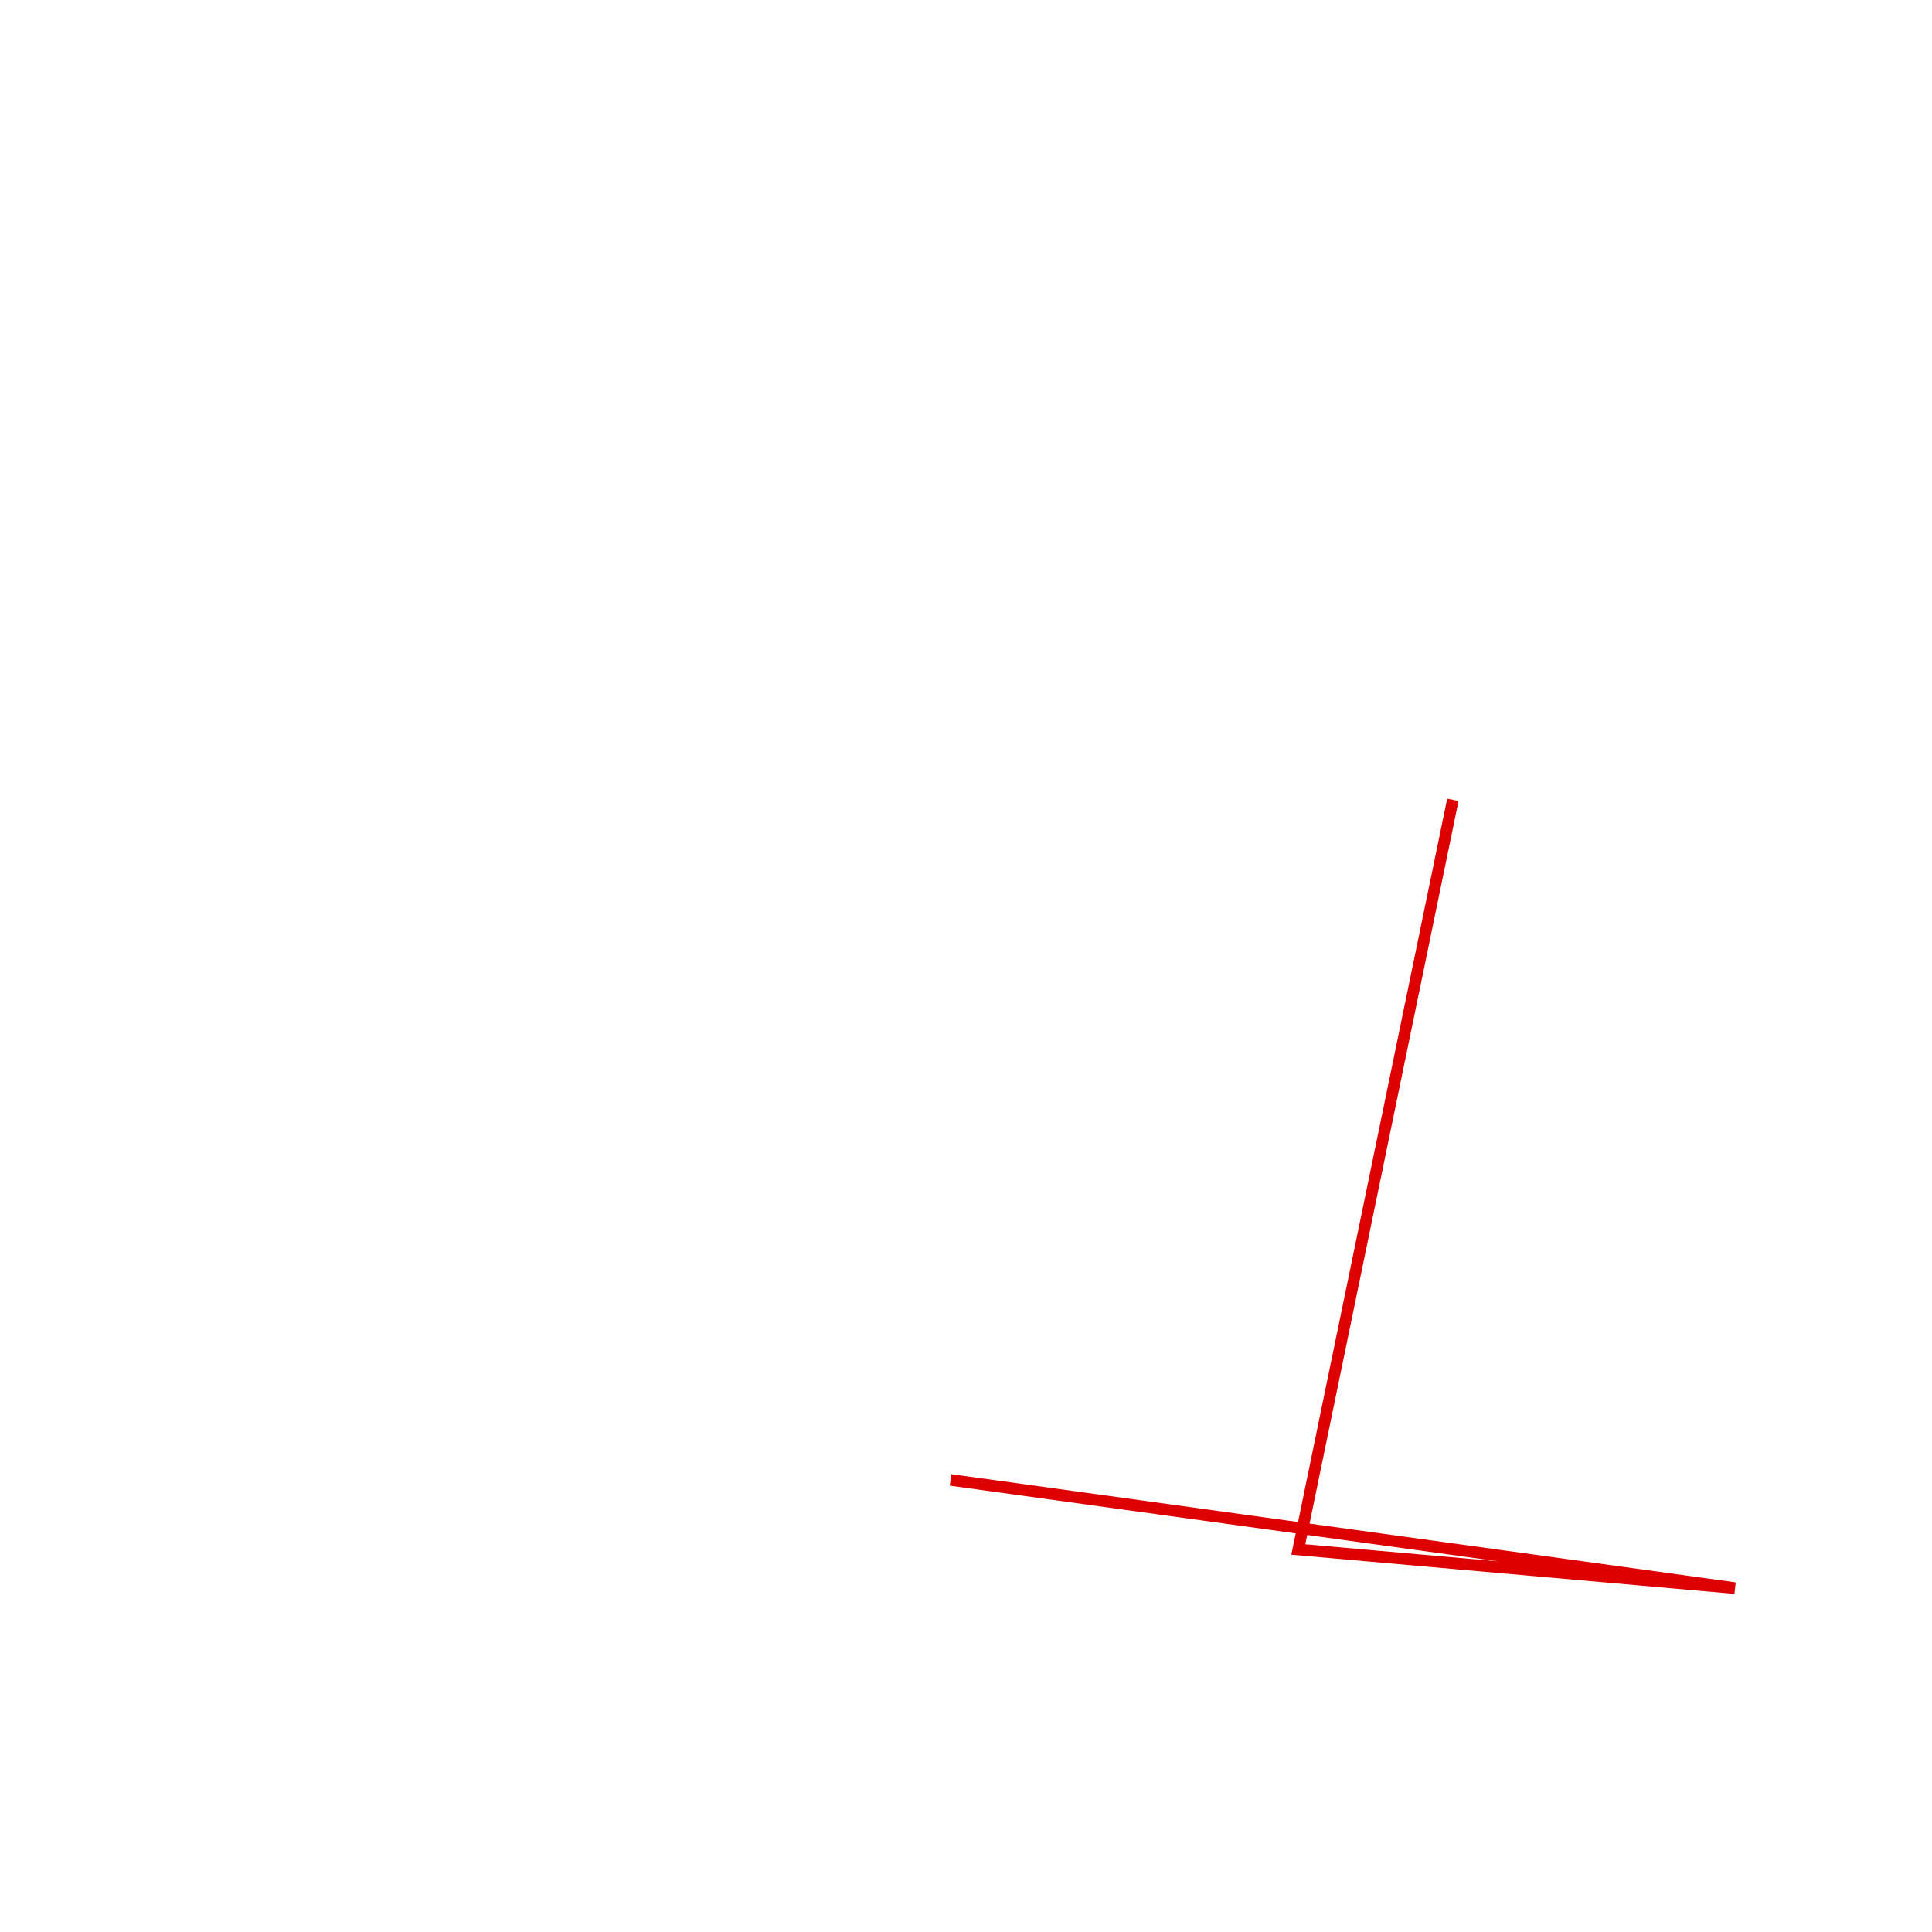
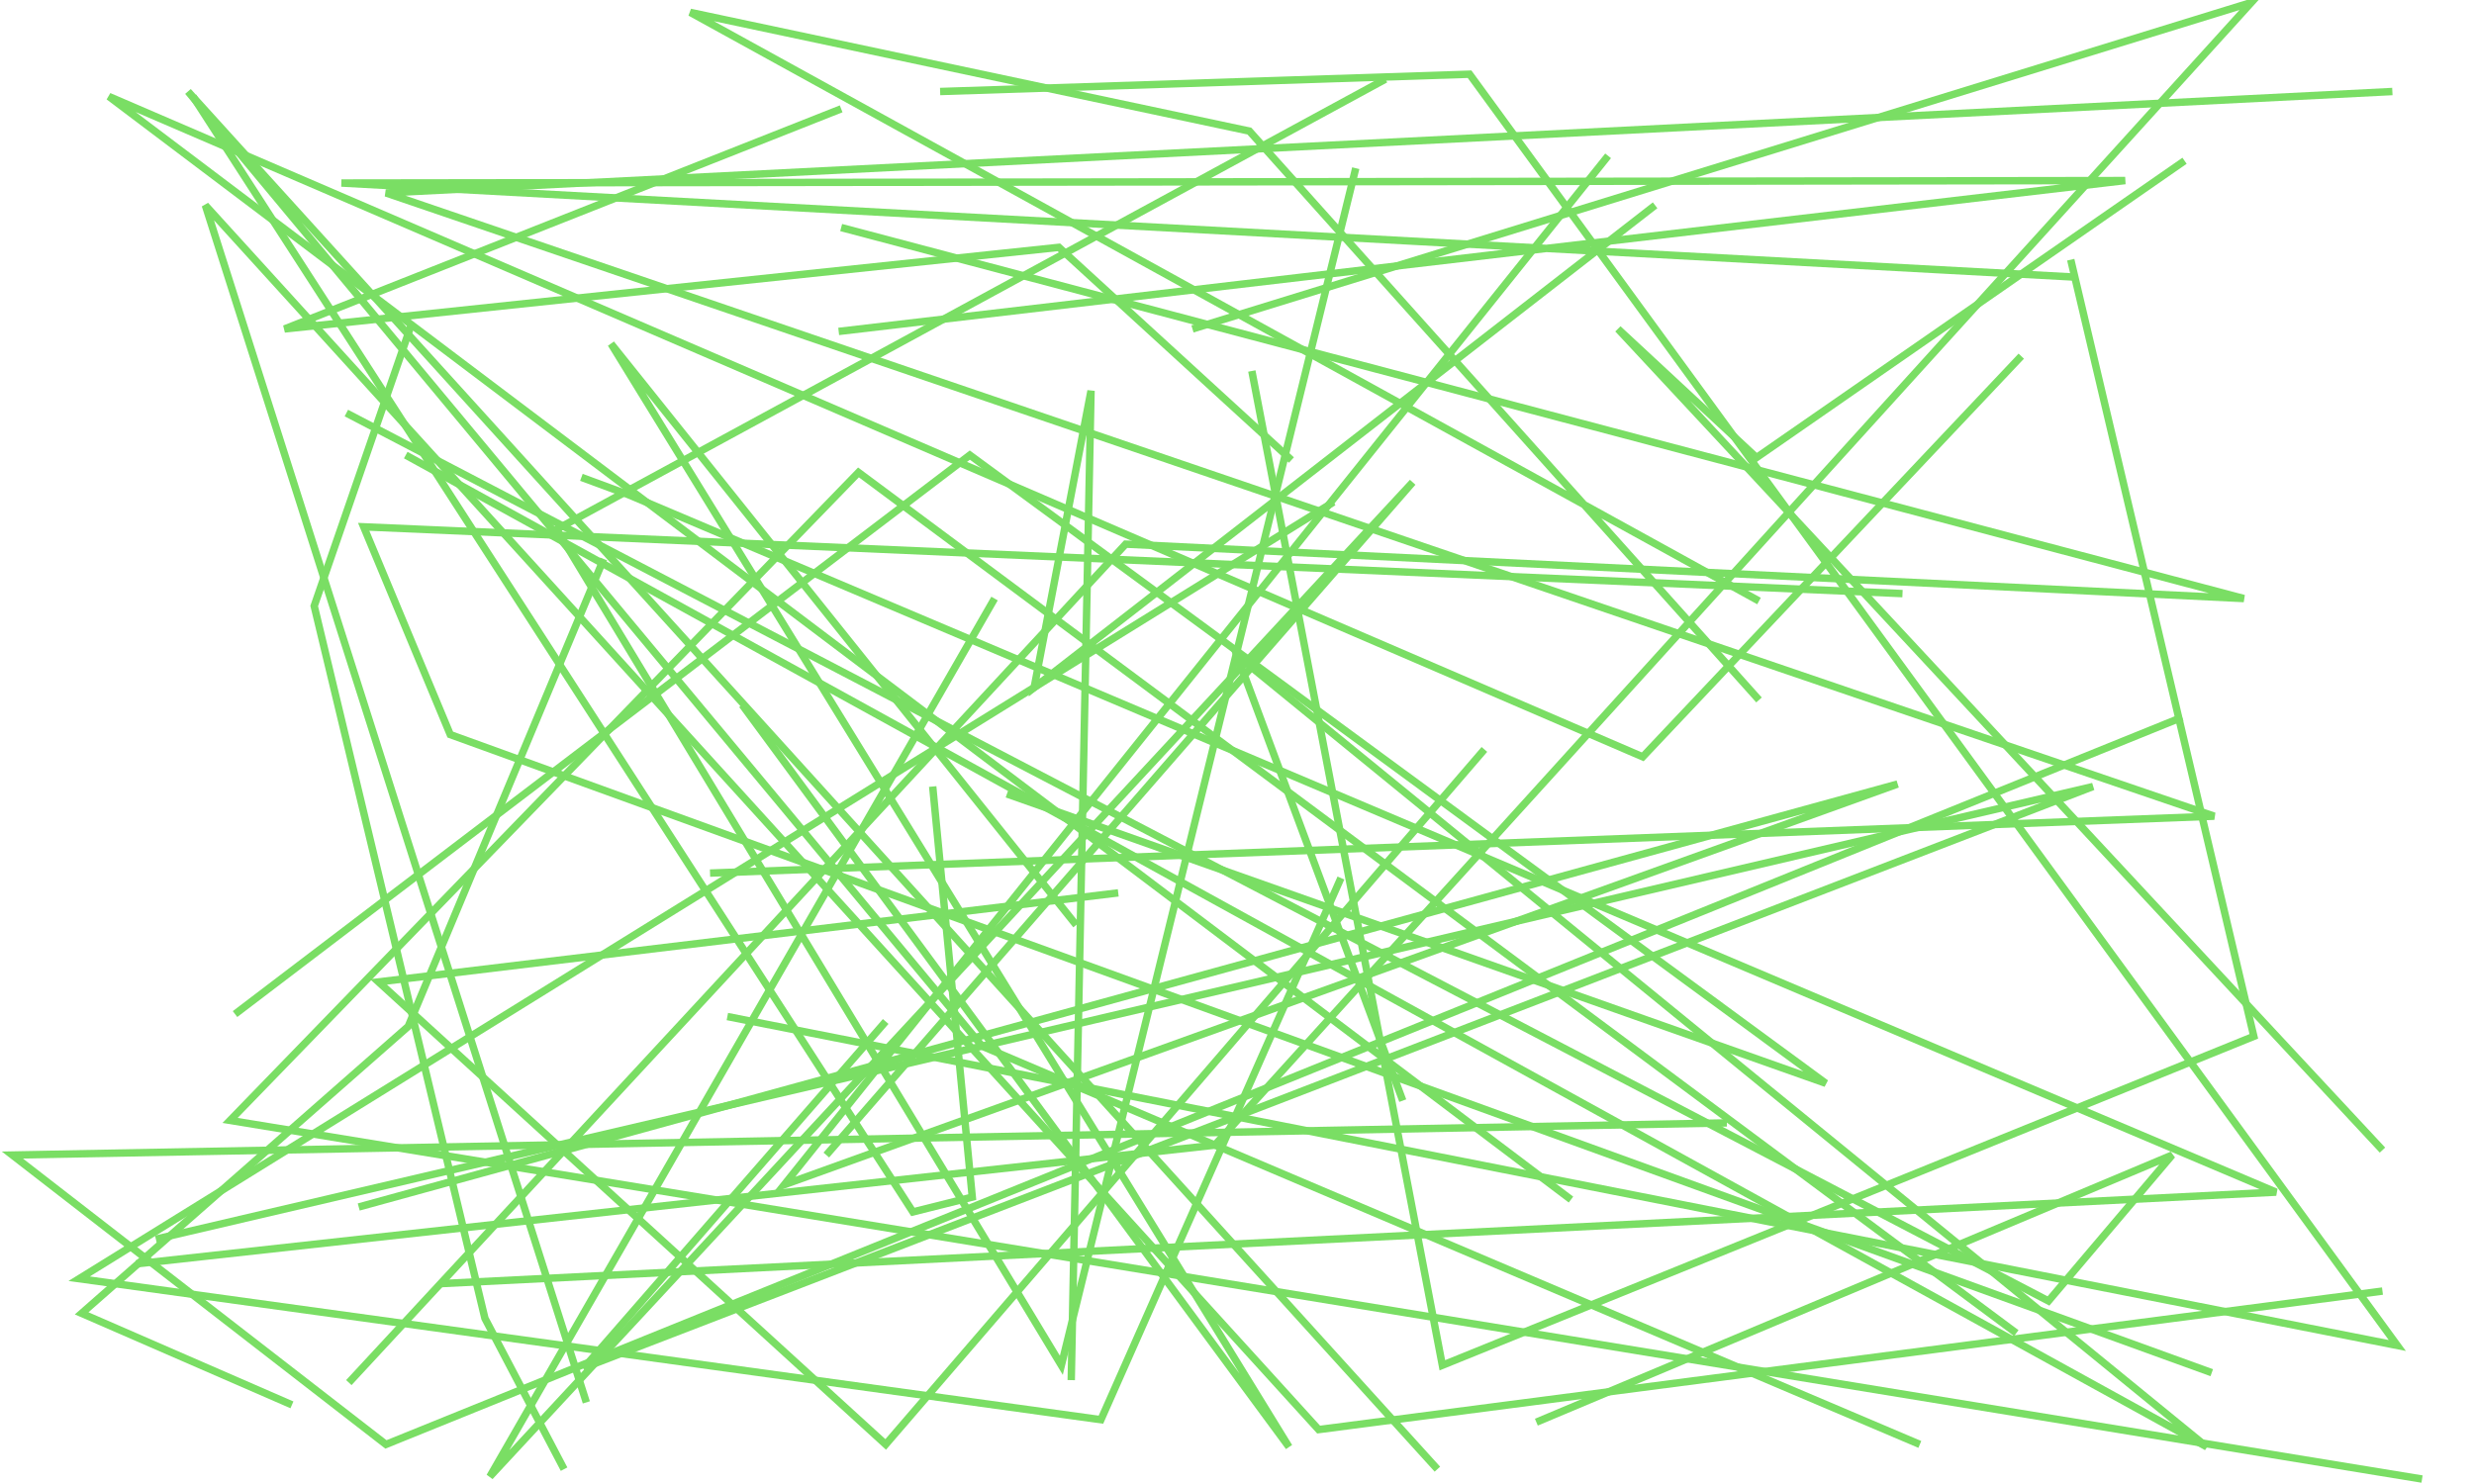
- <svg xmlns="http://www.w3.org/2000/svg" width="500" height="500">
-   <path d="M 246 383 449 411 336 401 L 376 207" style="stroke-width: 3;stroke: rgb(222,0,0);fill: none;" />
+ <svg xmlns="http://www.w3.org/2000/svg" width="1000" height="600">
+   <path d="M 118 568 33 531 165 415 L 244 226" style="stroke-width: 3;stroke: rgb(122,222,100);fill: none;" />
+   <path d="M 178 519 920 482 254 200 L 235 193" style="stroke-width: 3;stroke: rgb(122,222,100);fill: none;" />
+   <path d="M 621 575 878 467 828 526 L 140 167" style="stroke-width: 3;stroke: rgb(122,222,100);fill: none;" />
+   <path d="M 340 92 907 242 455 220 L 141 559" style="stroke-width: 3;stroke: rgb(122,222,100);fill: none;" />
+   <path d="M 815 539 347 191 93 453 L 979 598" style="stroke-width: 3;stroke: rgb(122,222,100);fill: none;" />
+   <path d="M 287 353 895 330 156 78 L 967 37" style="stroke-width: 3;stroke: rgb(122,222,100);fill: none;" />
+   <path d="M 506 150 583 552 911 419 L 837 105" style="stroke-width: 3;stroke: rgb(122,222,100);fill: none;" />
+   <path d="M 769 240 147 213 182 297 L 894 555" style="stroke-width: 3;stroke: rgb(122,222,100);fill: none;" />
+   <path d="M 581 594 76 37 397 423 L 776 584" style="stroke-width: 3;stroke: rgb(122,222,100);fill: none;" />
+   <path d="M 358 413 236 553 846 318 L 63 501" style="stroke-width: 3;stroke: rgb(122,222,100);fill: none;" />
+   <path d="M 340 44 115 133 428 100 L 522 186" style="stroke-width: 3;stroke: rgb(122,222,100);fill: none;" />
+   <path d="M 339 134 859 73 138 74 L 838 112" style="stroke-width: 3;stroke: rgb(122,222,100);fill: none;" />
+   <path d="M 650 63 317 479 767 317 L 145 488" style="stroke-width: 3;stroke: rgb(122,222,100);fill: none;" />
+   <path d="M 228 594 196 533 127 245 L 166 132" style="stroke-width: 3;stroke: rgb(122,222,100);fill: none;" />
+   <path d="M 711 243 279 5 505 53 L 711 283" style="stroke-width: 3;stroke: rgb(122,222,100);fill: none;" />
+   <path d="M 402 242 198 597 571 195 L 334 467" style="stroke-width: 3;stroke: rgb(122,222,100);fill: none;" />
+   <path d="M 635 485 44 39 664 306 L 817 144" style="stroke-width: 3;stroke: rgb(122,222,100);fill: none;" />
+   <path d="M 55 511 491 463 910 1 L 482 133" style="stroke-width: 3;stroke: rgb(122,222,100);fill: none;" />
+   <path d="M 698 454 5 467 156 584 L 882 290" style="stroke-width: 3;stroke: rgb(122,222,100);fill: none;" />
+   <path d="M 294 411 969 544 594 30 L 380 37" style="stroke-width: 3;stroke: rgb(122,222,100);fill: none;" />
+   <path d="M 883 65 710 185 654 133 L 963 465" style="stroke-width: 3;stroke: rgb(122,222,100);fill: none;" />
+   <path d="M 669 83 418 278 441 158 L 433 558" style="stroke-width: 3;stroke: rgb(122,222,100);fill: none;" />
+   <path d="M 542 355 445 574 32 517 L 539 203" style="stroke-width: 3;stroke: rgb(122,222,100);fill: none;" />
+   <path d="M 435 374 247 139 521 585 L 300 285" style="stroke-width: 3;stroke: rgb(122,222,100);fill: none;" />
+   <path d="M 237 567 83 83 533 578 L 963 522" style="stroke-width: 3;stroke: rgb(122,222,100);fill: none;" />
+   <path d="M 95 410 392 184 738 438 L 407 321" style="stroke-width: 3;stroke: rgb(122,222,100);fill: none;" />
+   <path d="M 567 445 500 265 892 585 L 164 184" style="stroke-width: 3;stroke: rgb(122,222,100);fill: none;" />
+   <path d="M 377 318 393 484 369 490 L 78 39" style="stroke-width: 3;stroke: rgb(122,222,100);fill: none;" />
+   <path d="M 548 68 429 552 225 214 L 560 32" style="stroke-width: 3;stroke: rgb(122,222,100);fill: none;" />
+   <path d="M 452 361 153 397 358 584 L 600 303" style="stroke-width: 3;stroke: rgb(122,222,100);fill: none;" />
</svg>
